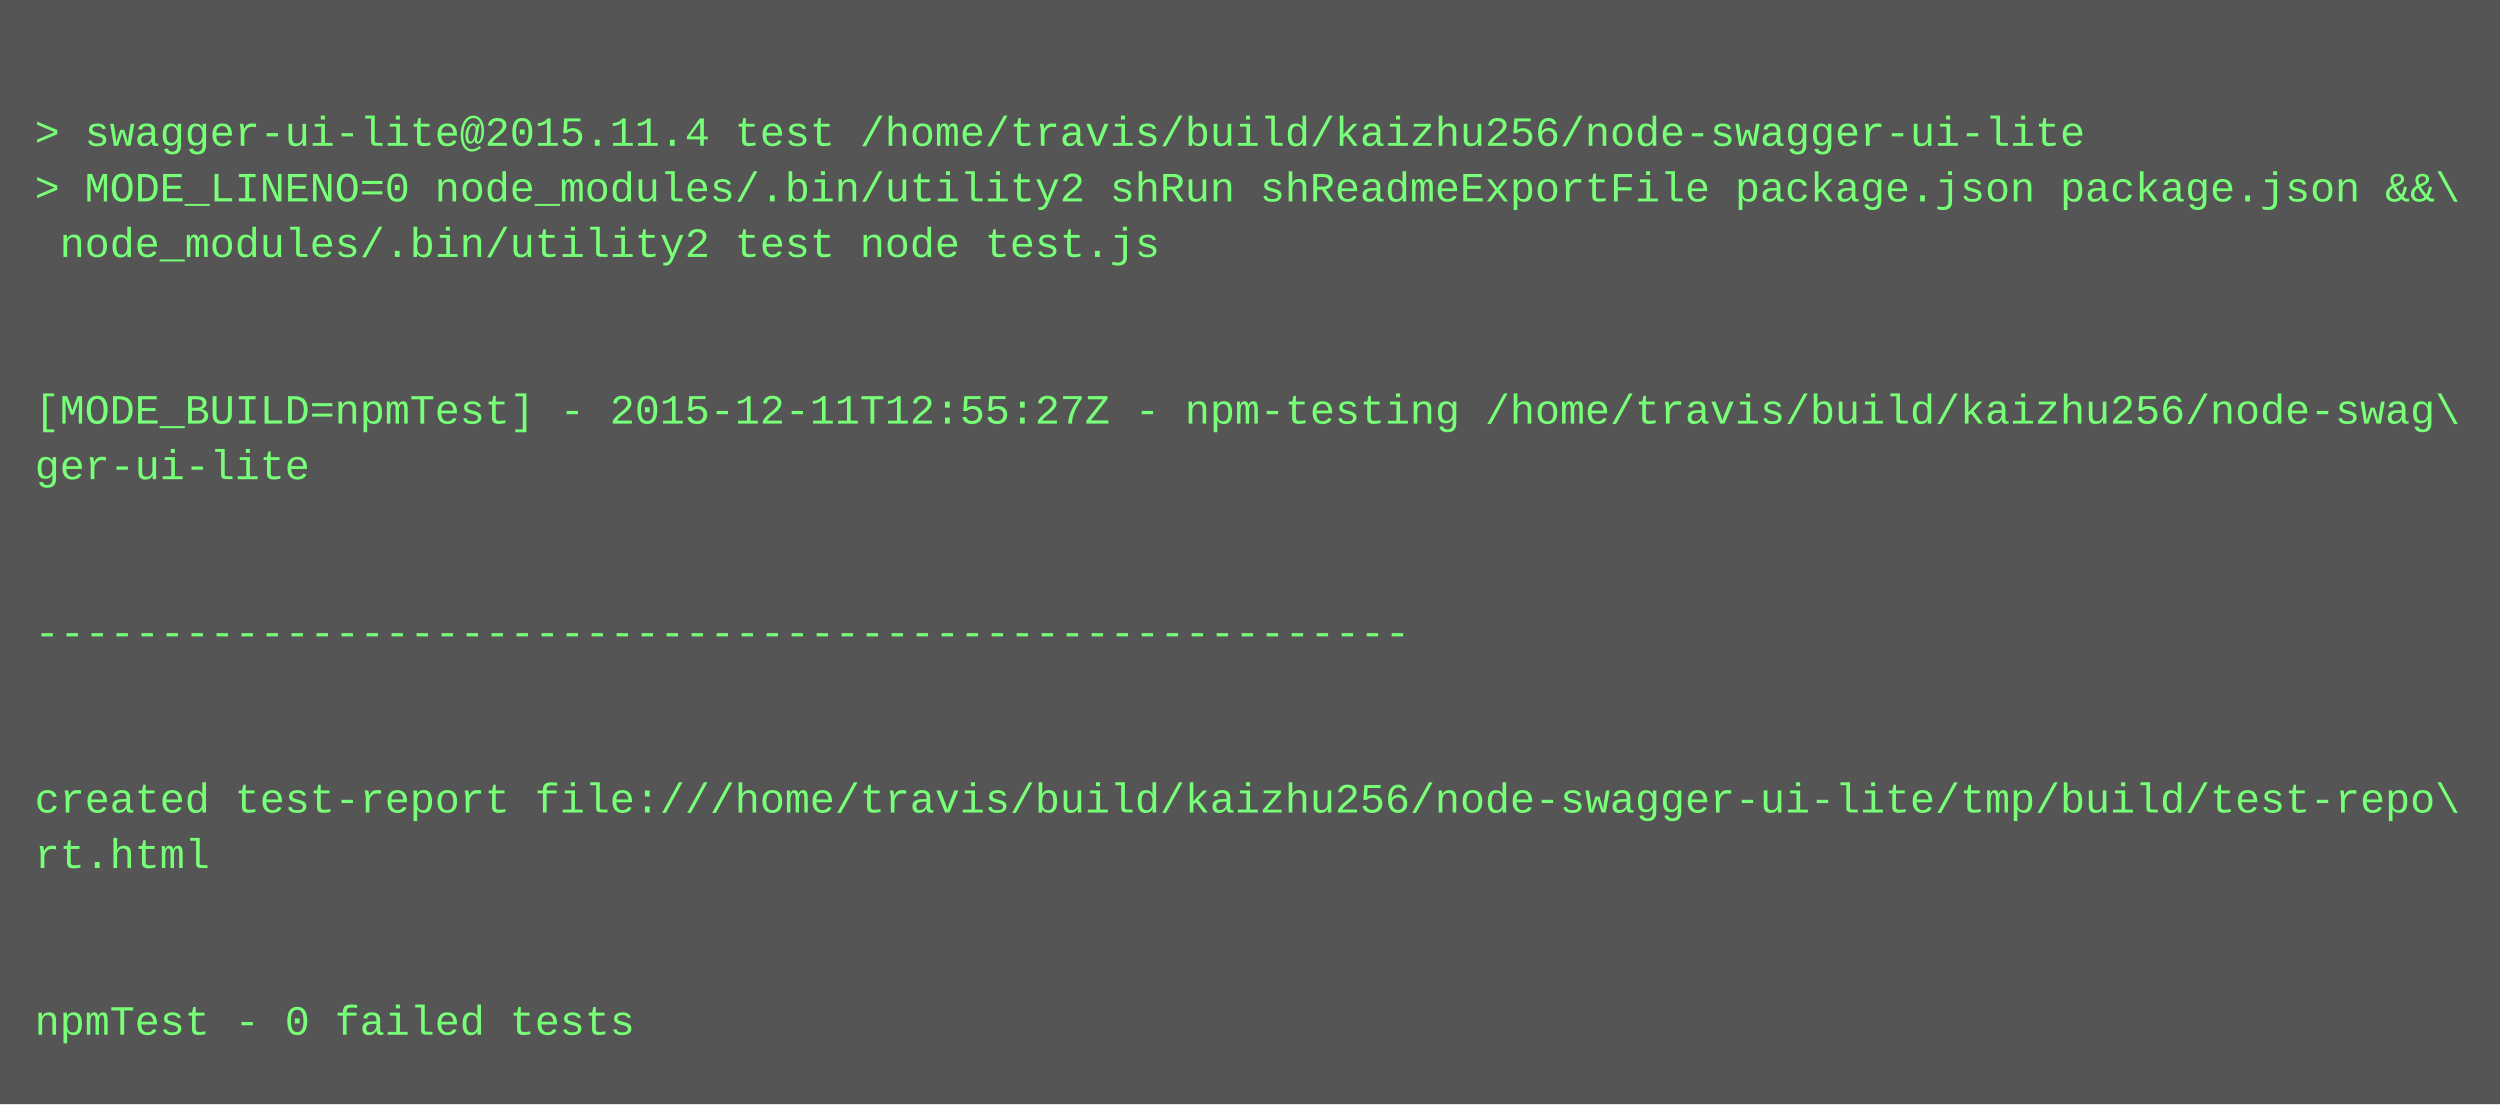
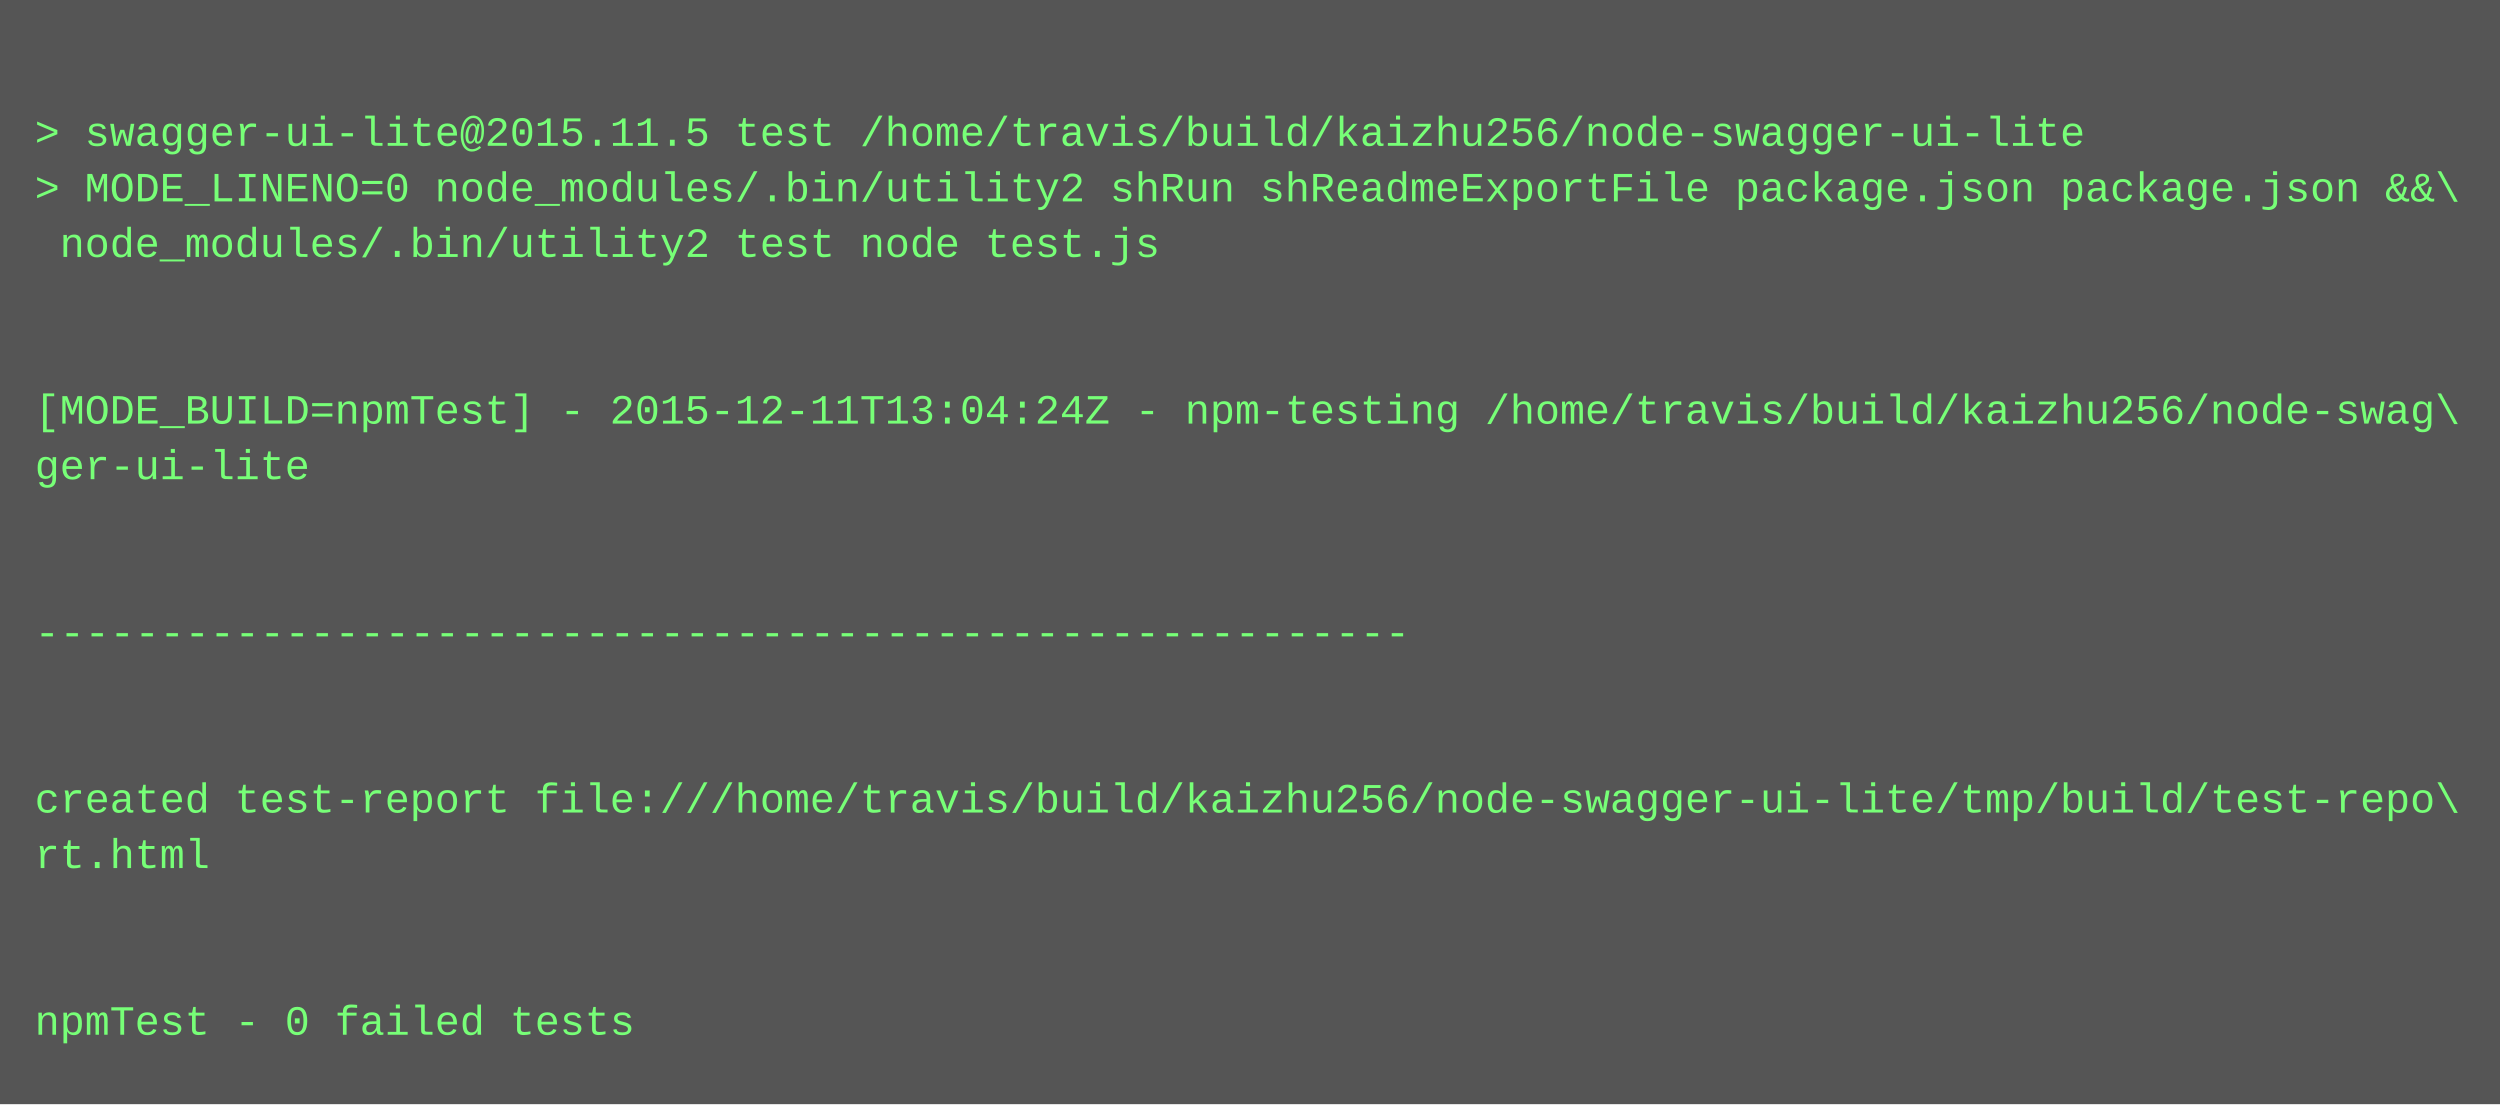
<svg xmlns="http://www.w3.org/2000/svg" height="318" width="720">
  <rect height="318" fill="#555" width="720" />
  <text fill="#7f7" font-family="Courier New" font-size="12" xml:space="preserve">
    <tspan x="10" y="26" />
-     <tspan x="10" y="42">&gt; swagger-ui-lite@2015.11.4 test /home/travis/build/kaizhu256/node-swagger-ui-lite</tspan>
+     <tspan x="10" y="42">&gt; swagger-ui-lite@2015.11.5 test /home/travis/build/kaizhu256/node-swagger-ui-lite</tspan>
    <tspan x="10" y="58">&gt; MODE_LINENO=0 node_modules/.bin/utility2 shRun shReadmeExportFile package.json package.json &amp;&amp;\</tspan>
    <tspan x="10" y="74"> node_modules/.bin/utility2 test node test.js</tspan>
    <tspan x="10" y="90" />
    <tspan x="10" y="106" />
-     <tspan x="10" y="122">[MODE_BUILD=npmTest] - 2015-12-11T12:55:27Z - npm-testing /home/travis/build/kaizhu256/node-swag\</tspan>
+     <tspan x="10" y="122">[MODE_BUILD=npmTest] - 2015-12-11T13:04:24Z - npm-testing /home/travis/build/kaizhu256/node-swag\</tspan>
    <tspan x="10" y="138">ger-ui-lite</tspan>
    <tspan x="10" y="154" />
    <tspan x="10" y="170" />
    <tspan x="10" y="186">-------------------------------------------------------</tspan>
    <tspan x="10" y="202" />
    <tspan x="10" y="218" />
    <tspan x="10" y="234">created test-report file:///home/travis/build/kaizhu256/node-swagger-ui-lite/tmp/build/test-repo\</tspan>
    <tspan x="10" y="250">rt.html</tspan>
    <tspan x="10" y="266" />
    <tspan x="10" y="282" />
    <tspan x="10" y="298">npmTest - 0 failed tests</tspan>
  </text>
</svg>
